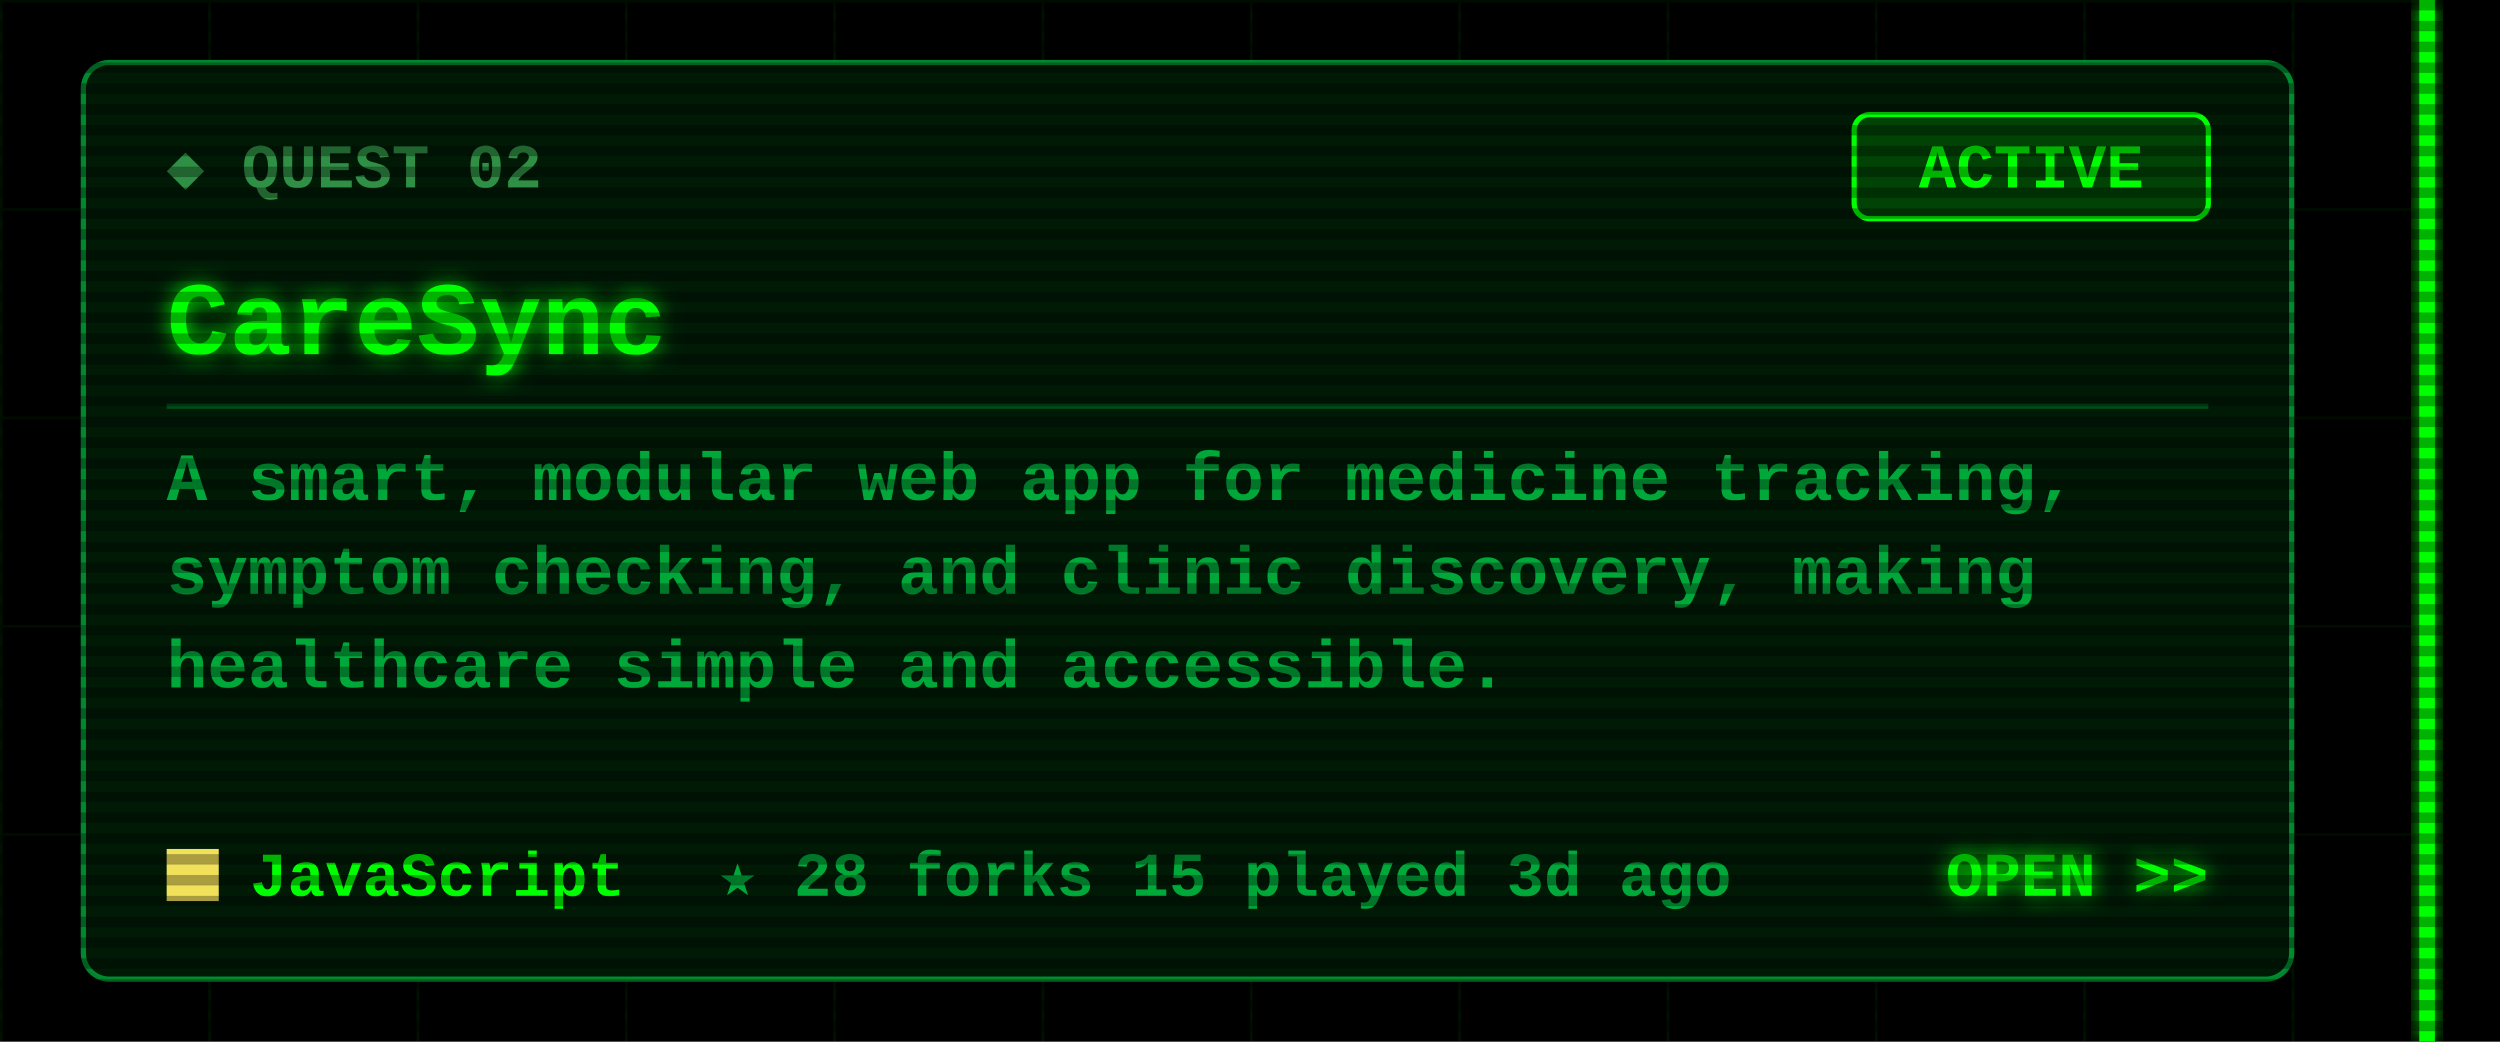
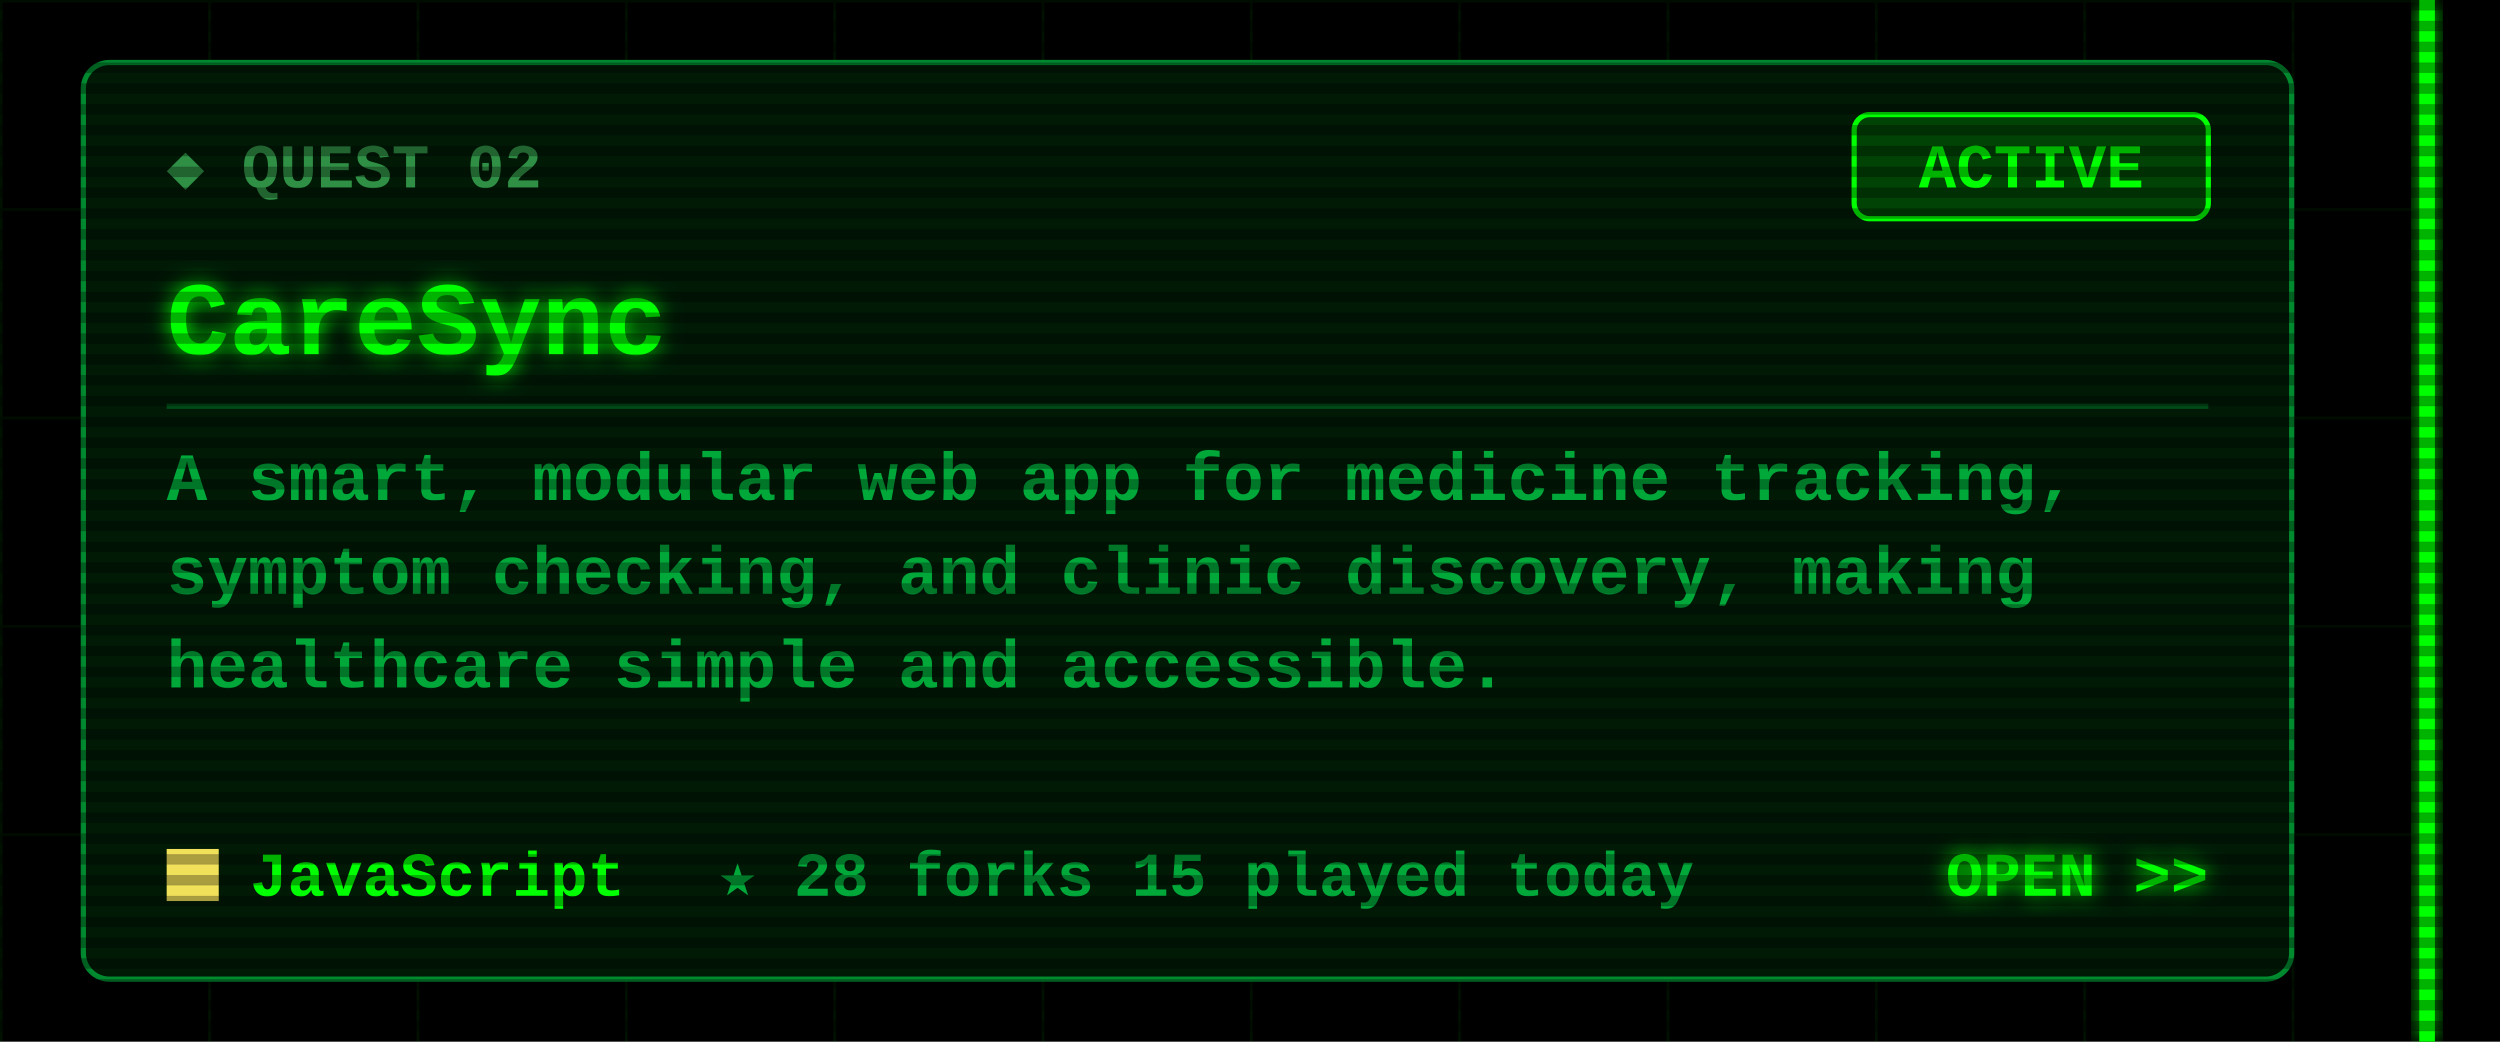
<svg xmlns="http://www.w3.org/2000/svg" width="480" height="200" viewBox="0 0 480 200">
  <defs>
    <filter id="glow" x="-50%" y="-50%" width="200%" height="200%">
      <feGaussianBlur stdDeviation="2" result="b" />
      <feMerge>
        <feMergeNode in="b" />
        <feMergeNode in="SourceGraphic" />
      </feMerge>
    </filter>
    <pattern id="grid" width="40" height="40" patternUnits="userSpaceOnUse">
      <path d="M40 0H0V40" fill="none" stroke="#00FF00" stroke-opacity=".07" />
    </pattern>
    <pattern id="scan" width="4" height="4" patternUnits="userSpaceOnUse">
      <rect width="4" height="2" fill="#000" fill-opacity=".3" />
    </pattern>
  </defs>
  <style>
  text{font-family:"Courier New",Consolas,"DejaVu Sans Mono",monospace;font-weight:700;white-space:pre}
  .ui{font-size:15px} .lbl{font-size:12px} .sm{font-size:13px} .big{font-size:20px} .xl{font-size:22px}
  .flick{animation:f 7s infinite} @keyframes f{0%,95%,100%{opacity:1}96%{opacity:.6}97%{opacity:1} }
  .pulse{animation:p 1.6s ease-in-out infinite} @keyframes p{0%,100%{opacity:.35}50%{opacity:1} }
  .blink{animation:b 1s step-end infinite} @keyframes b{50%{opacity:0} }
</style>
  <rect width="480" height="200" fill="#000" />
  <rect x="0" width="468" height="200" fill="url(#grid)" />
  <g class="flick" filter="url(#glow)" pointer-events="none">
    <rect x="464.5" y="0" width="3" height="200" fill="#00FF00" />
  </g>
  <rect x="16" y="12" width="424" height="176" rx="5" fill="#001a06" stroke="#00a83a" stroke-opacity=".8" />
  <text class="lbl" x="32" y="36" fill="#2f8f45">◆ QUEST 02</text>
  <rect x="356" y="22" width="68" height="20" rx="3" fill="none" stroke="#00FF00" />
  <rect class="pulse" x="356" y="22" width="68" height="20" rx="3" fill="#00FF00" fill-opacity=".18" />
  <text class="lbl" x="390" y="36" fill="#00FF00" text-anchor="middle">ACTIVE</text>
  <text class="big" x="32" y="68" fill="#00FF00" filter="url(#glow)">CareSync</text>
  <line x1="32" y1="78" x2="424" y2="78" stroke="#00a83a" stroke-opacity=".35" />
  <text class="sm" x="32" y="96" fill="#00a83a">A smart, modular web app for medicine tracking,</text>
  <text class="sm" x="32" y="114" fill="#00a83a">symptom checking, and clinic discovery, making</text>
  <text class="sm" x="32" y="132" fill="#00a83a">healthcare simple and accessible.</text>
  <rect x="32" y="163" width="10" height="10" fill="#f1e05a" />
  <text class="lbl" x="48" y="172" fill="#00FF00">JavaScript</text>
-   <text class="lbl" x="138" y="172" fill="#00a83a">★ 28   forks 15   played 3d ago</text>
+   <text class="lbl" x="138" y="172" fill="#00a83a">★ 28   forks 15   played today</text>
  <text class="lbl" x="424" y="172" fill="#00FF00" text-anchor="end" filter="url(#glow)">OPEN &gt;&gt;</text>
  <rect width="480" height="200" fill="url(#scan)" pointer-events="none" />
</svg>
